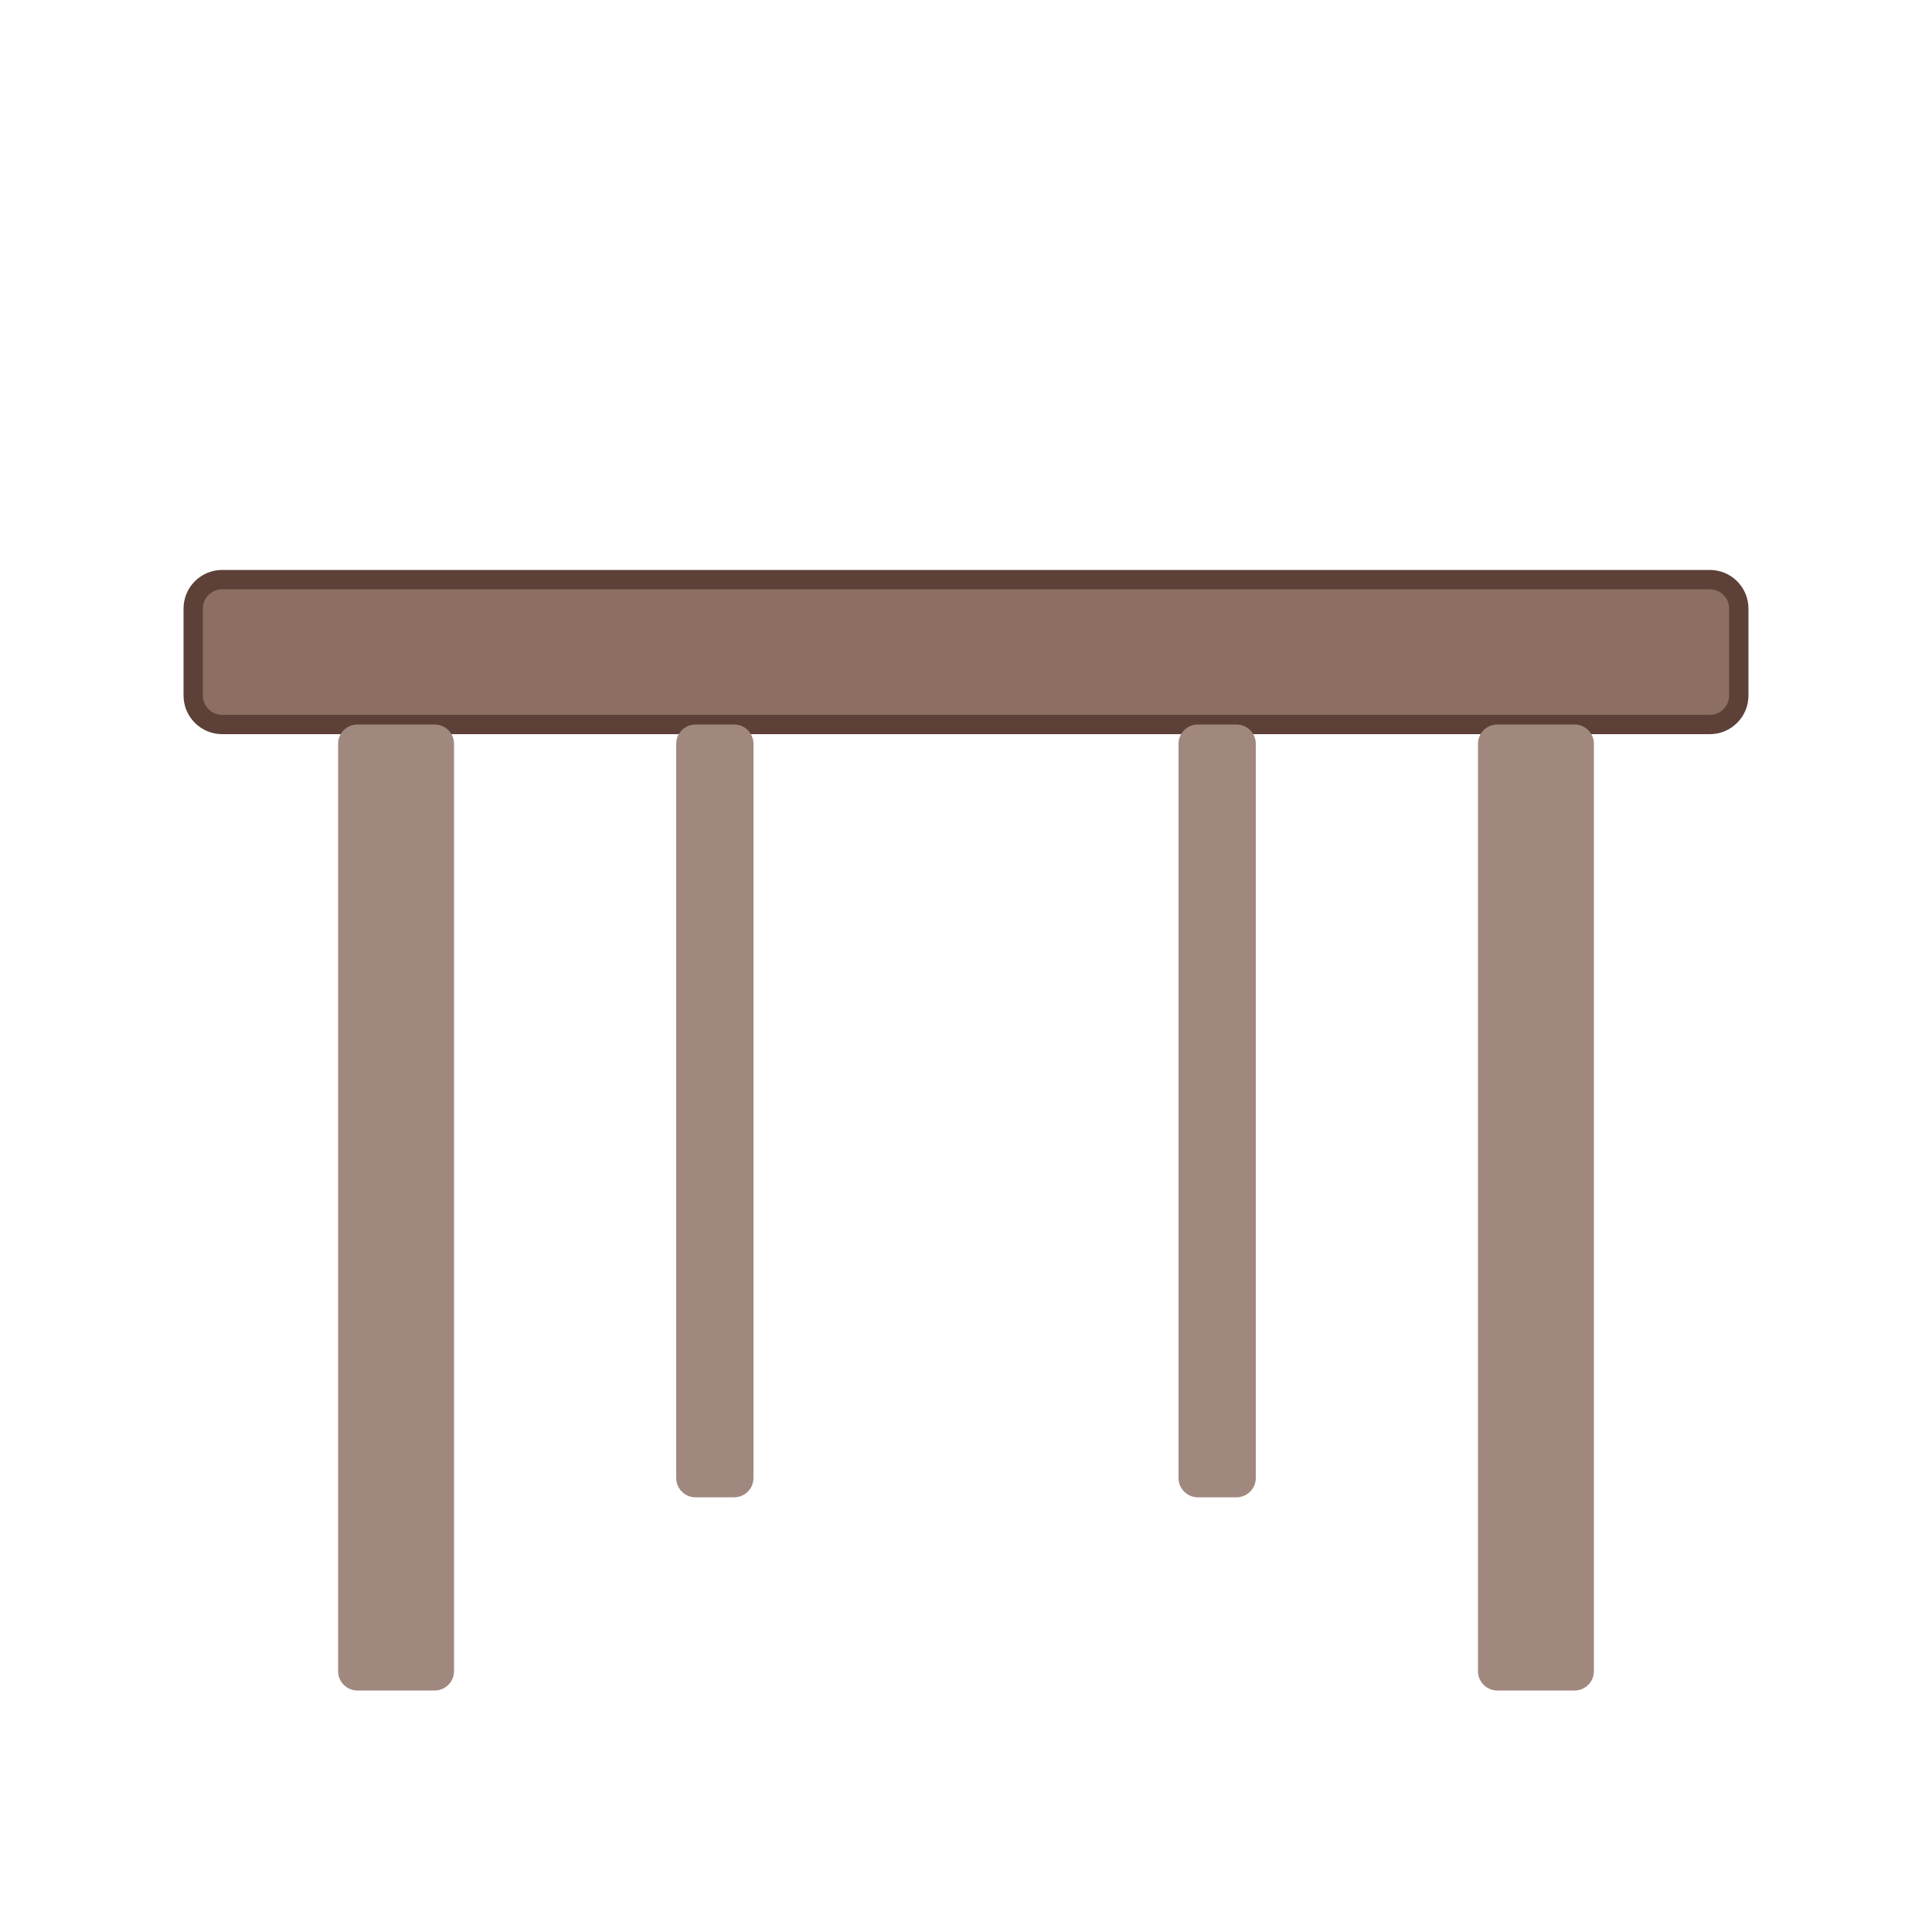
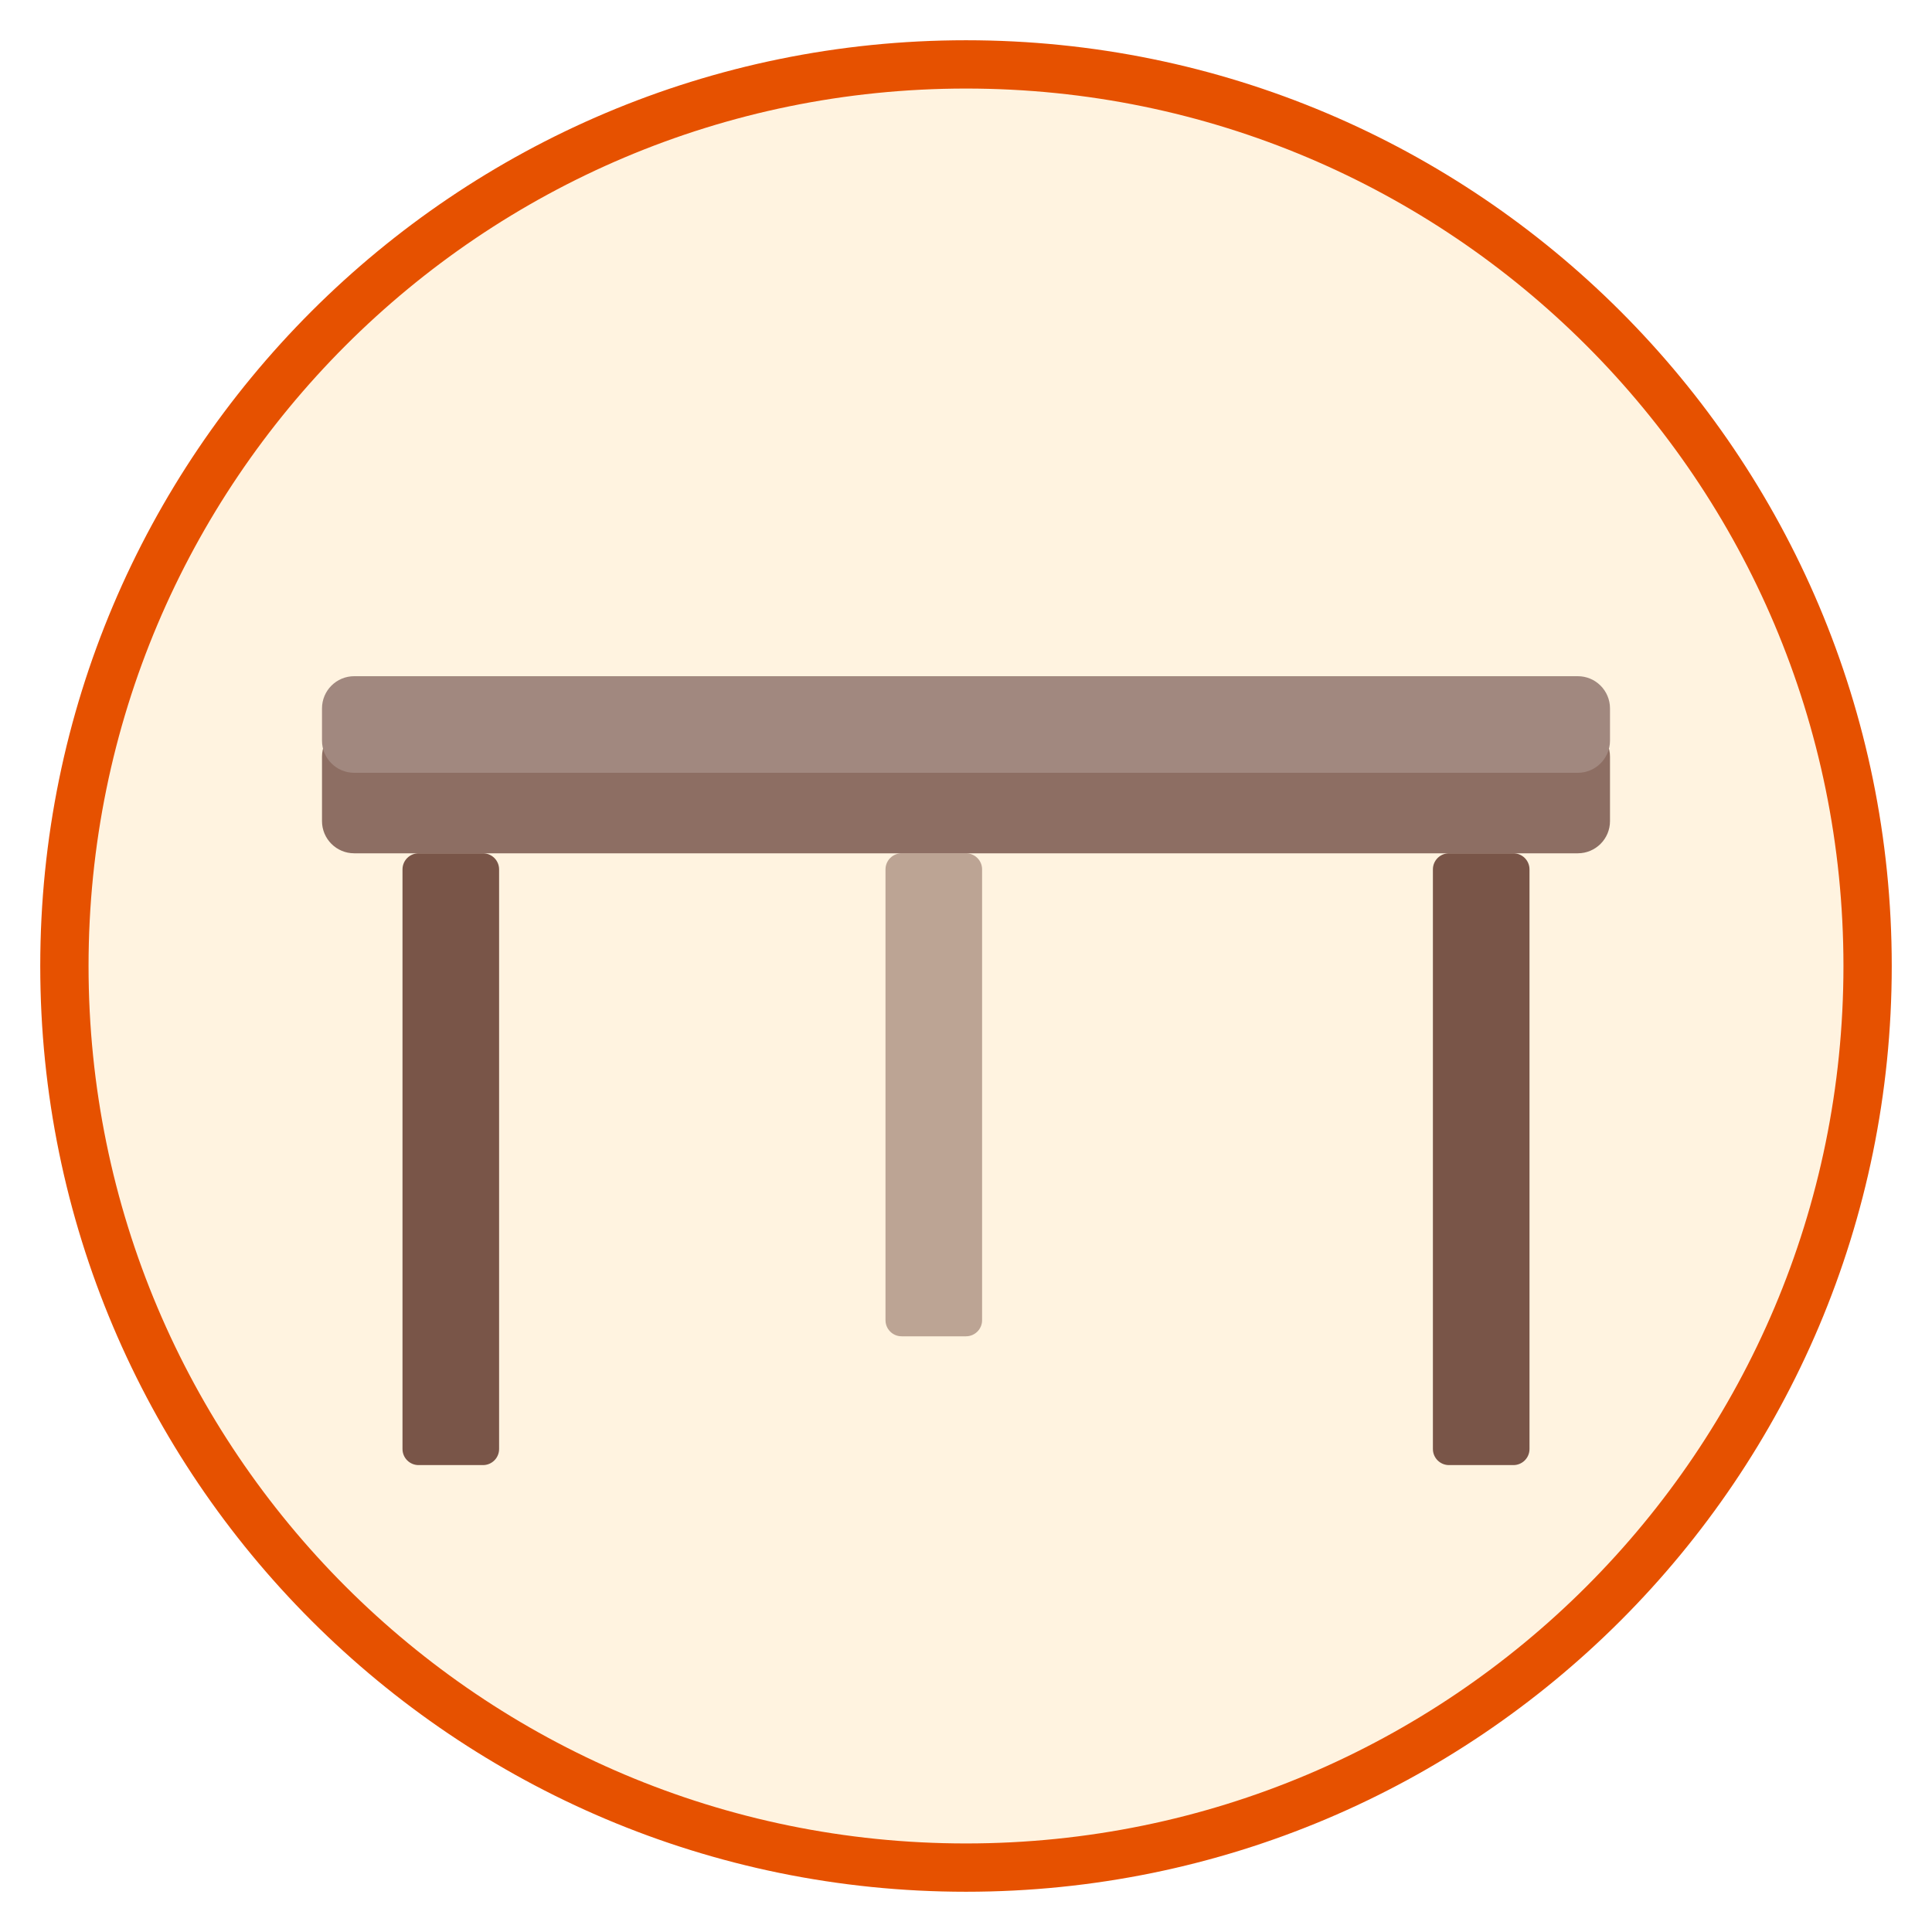
- <svg xmlns="http://www.w3.org/2000/svg" viewBox="0 0 200 200">
-   <rect x="20" y="60" width="160" height="15" rx="3" fill="#8D6E63" stroke="#5D4037" stroke-width="2" />
-   <rect x="35" y="75" width="12" height="100" rx="2" fill="#A1887F" />
-   <rect x="153" y="75" width="12" height="100" rx="2" fill="#A1887F" />
-   <rect x="70" y="75" width="8" height="80" rx="2" fill="#A1887F" />
-   <rect x="122" y="75" width="8" height="80" rx="2" fill="#A1887F" />
+ <svg xmlns="http://www.w3.org/2000/svg" viewBox="0 0 120 120" width="120" height="120">
+   <circle cx="60" cy="60" r="56" fill="#FFF3E0" stroke="#E65100" stroke-width="3" />
+   <rect x="20" y="45" width="80" height="8" rx="2" fill="#8D6E63" />
+   <rect x="20" y="42" width="80" height="6" rx="2" fill="#A1887F" />
+   <rect x="25" y="53" width="6" height="38" rx="1" fill="#795548" />
+   <rect x="89" y="53" width="6" height="38" rx="1" fill="#795548" />
+   <rect x="55" y="53" width="6" height="30" rx="1" fill="#795548" opacity="0.5" />
</svg>
